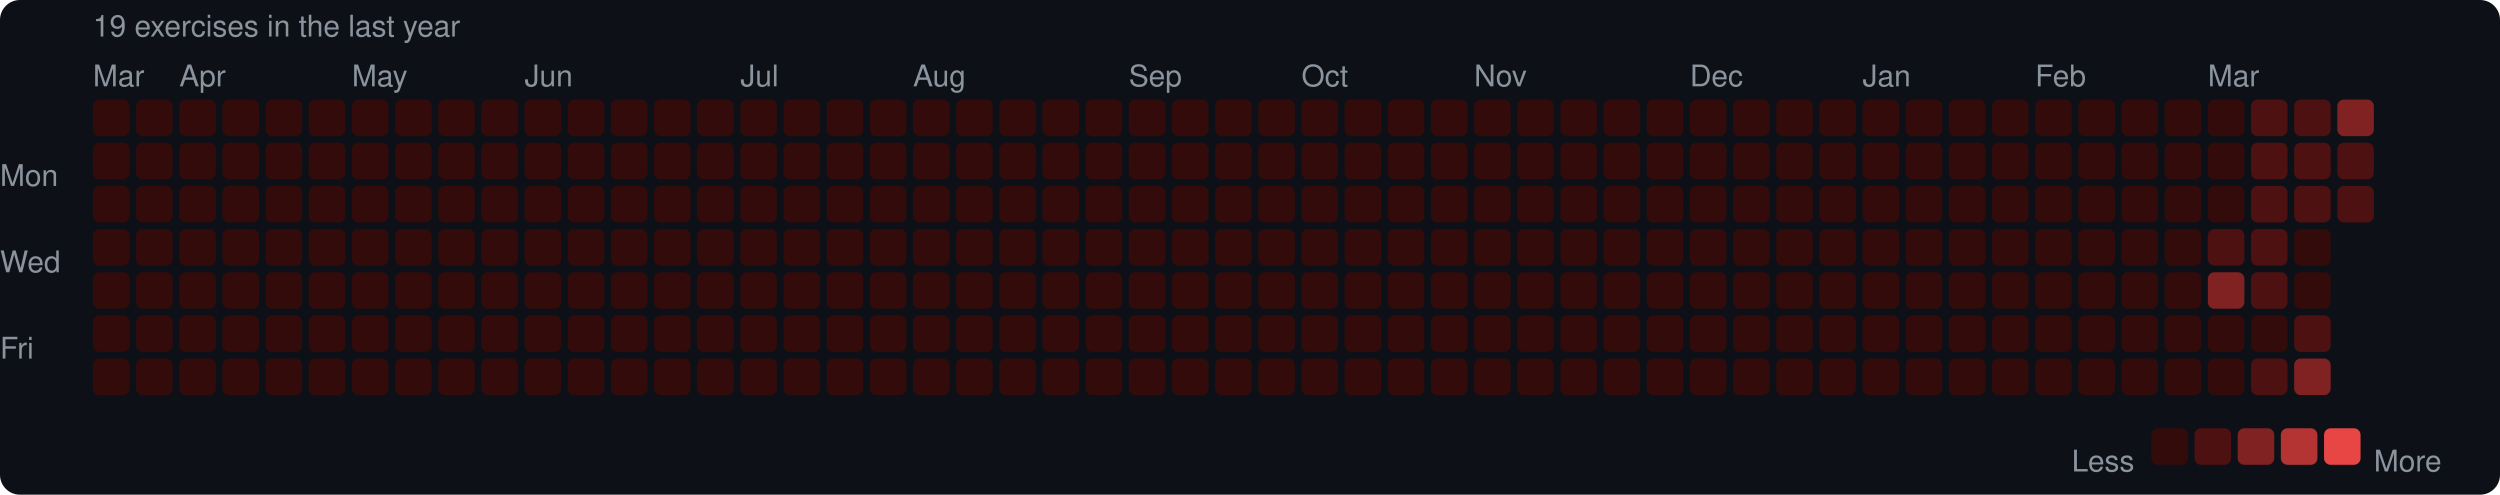
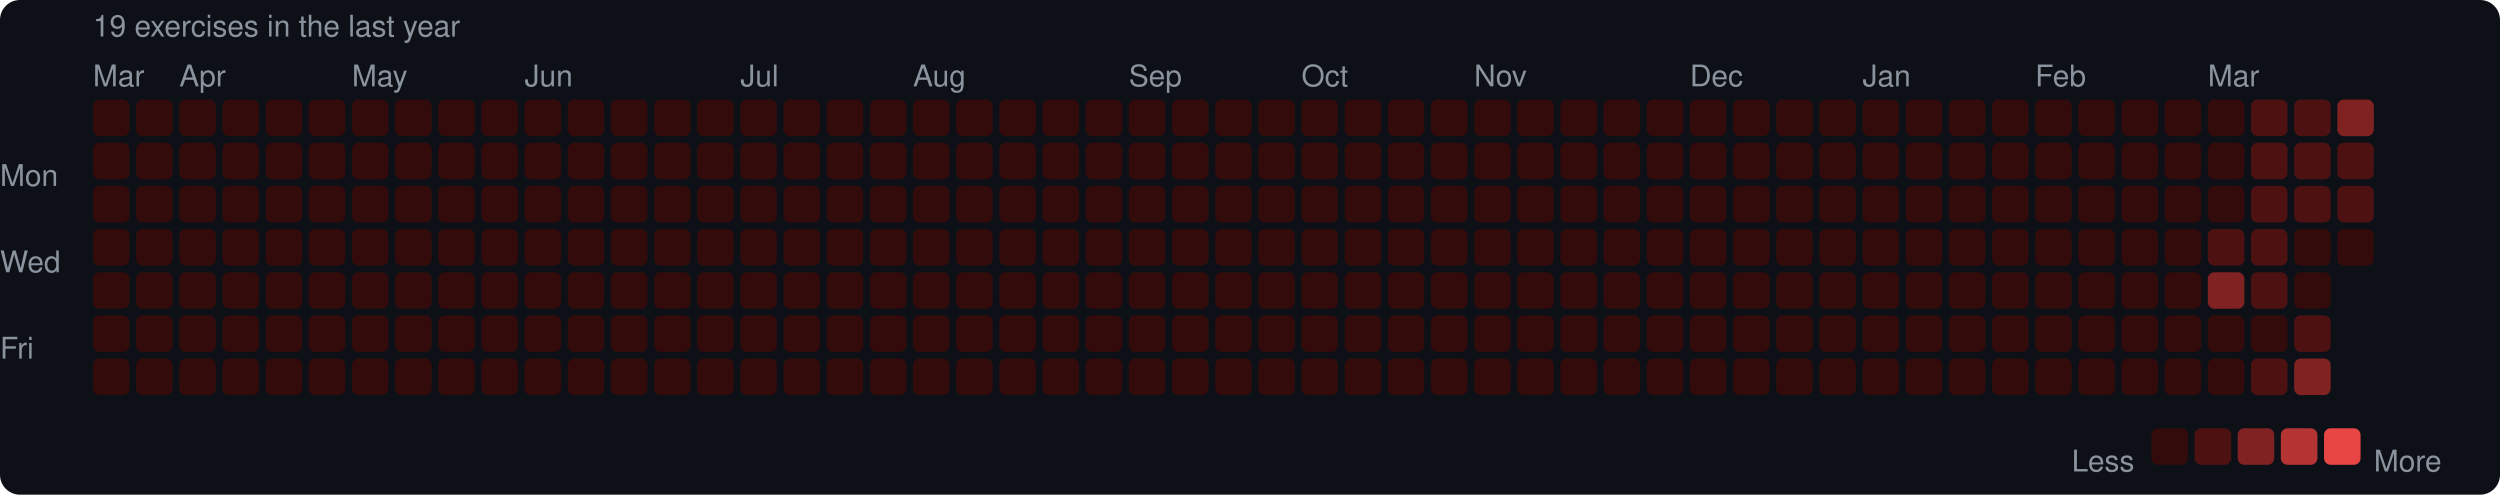
<svg xmlns="http://www.w3.org/2000/svg" width="753" height="149" viewBox="0 0 753 149">
  <rect width="753" height="149" rx="6" fill="#0d1117" />
  <style>text { font-family: -apple-system, BlinkMacSystemFont, "Segoe UI", Helvetica, Arial, sans-serif; fill: #8b949e; font-size: 9px; }</style>
  <text x="28" y="11" font-size="9">19 exercises in the last year</text>
  <text x="28" y="26">Mar</text>
  <text x="54" y="26">Apr</text>
  <text x="106" y="26">May</text>
  <text x="158" y="26">Jun</text>
  <text x="223" y="26">Jul</text>
  <text x="275" y="26">Aug</text>
  <text x="340" y="26">Sep</text>
  <text x="392" y="26">Oct</text>
  <text x="444" y="26">Nov</text>
  <text x="509" y="26">Dec</text>
  <text x="561" y="26">Jan</text>
  <text x="613" y="26">Feb</text>
  <text x="665" y="26">Mar</text>
  <text x="0" y="53" dominant-baseline="middle">Mon</text>
  <text x="0" y="79" dominant-baseline="middle">Wed</text>
  <text x="0" y="105" dominant-baseline="middle">Fri</text>
  <rect x="28" y="30" width="11" height="11" rx="2" fill="#330b0b" />
  <rect x="28" y="43" width="11" height="11" rx="2" fill="#330b0b" />
  <rect x="28" y="56" width="11" height="11" rx="2" fill="#330b0b" />
  <rect x="28" y="69" width="11" height="11" rx="2" fill="#330b0b" />
  <rect x="28" y="82" width="11" height="11" rx="2" fill="#330b0b" />
  <rect x="28" y="95" width="11" height="11" rx="2" fill="#330b0b" />
  <rect x="28" y="108" width="11" height="11" rx="2" fill="#330b0b" />
  <rect x="41" y="30" width="11" height="11" rx="2" fill="#330b0b" />
  <rect x="41" y="43" width="11" height="11" rx="2" fill="#330b0b" />
  <rect x="41" y="56" width="11" height="11" rx="2" fill="#330b0b" />
  <rect x="41" y="69" width="11" height="11" rx="2" fill="#330b0b" />
  <rect x="41" y="82" width="11" height="11" rx="2" fill="#330b0b" />
  <rect x="41" y="95" width="11" height="11" rx="2" fill="#330b0b" />
  <rect x="41" y="108" width="11" height="11" rx="2" fill="#330b0b" />
  <rect x="54" y="30" width="11" height="11" rx="2" fill="#330b0b" />
  <rect x="54" y="43" width="11" height="11" rx="2" fill="#330b0b" />
  <rect x="54" y="56" width="11" height="11" rx="2" fill="#330b0b" />
  <rect x="54" y="69" width="11" height="11" rx="2" fill="#330b0b" />
  <rect x="54" y="82" width="11" height="11" rx="2" fill="#330b0b" />
  <rect x="54" y="95" width="11" height="11" rx="2" fill="#330b0b" />
  <rect x="54" y="108" width="11" height="11" rx="2" fill="#330b0b" />
  <rect x="67" y="30" width="11" height="11" rx="2" fill="#330b0b" />
  <rect x="67" y="43" width="11" height="11" rx="2" fill="#330b0b" />
  <rect x="67" y="56" width="11" height="11" rx="2" fill="#330b0b" />
  <rect x="67" y="69" width="11" height="11" rx="2" fill="#330b0b" />
  <rect x="67" y="82" width="11" height="11" rx="2" fill="#330b0b" />
  <rect x="67" y="95" width="11" height="11" rx="2" fill="#330b0b" />
  <rect x="67" y="108" width="11" height="11" rx="2" fill="#330b0b" />
  <rect x="80" y="30" width="11" height="11" rx="2" fill="#330b0b" />
  <rect x="80" y="43" width="11" height="11" rx="2" fill="#330b0b" />
  <rect x="80" y="56" width="11" height="11" rx="2" fill="#330b0b" />
  <rect x="80" y="69" width="11" height="11" rx="2" fill="#330b0b" />
  <rect x="80" y="82" width="11" height="11" rx="2" fill="#330b0b" />
  <rect x="80" y="95" width="11" height="11" rx="2" fill="#330b0b" />
  <rect x="80" y="108" width="11" height="11" rx="2" fill="#330b0b" />
  <rect x="93" y="30" width="11" height="11" rx="2" fill="#330b0b" />
  <rect x="93" y="43" width="11" height="11" rx="2" fill="#330b0b" />
  <rect x="93" y="56" width="11" height="11" rx="2" fill="#330b0b" />
  <rect x="93" y="69" width="11" height="11" rx="2" fill="#330b0b" />
  <rect x="93" y="82" width="11" height="11" rx="2" fill="#330b0b" />
  <rect x="93" y="95" width="11" height="11" rx="2" fill="#330b0b" />
  <rect x="93" y="108" width="11" height="11" rx="2" fill="#330b0b" />
  <rect x="106" y="30" width="11" height="11" rx="2" fill="#330b0b" />
  <rect x="106" y="43" width="11" height="11" rx="2" fill="#330b0b" />
  <rect x="106" y="56" width="11" height="11" rx="2" fill="#330b0b" />
  <rect x="106" y="69" width="11" height="11" rx="2" fill="#330b0b" />
  <rect x="106" y="82" width="11" height="11" rx="2" fill="#330b0b" />
  <rect x="106" y="95" width="11" height="11" rx="2" fill="#330b0b" />
  <rect x="106" y="108" width="11" height="11" rx="2" fill="#330b0b" />
  <rect x="119" y="30" width="11" height="11" rx="2" fill="#330b0b" />
  <rect x="119" y="43" width="11" height="11" rx="2" fill="#330b0b" />
  <rect x="119" y="56" width="11" height="11" rx="2" fill="#330b0b" />
  <rect x="119" y="69" width="11" height="11" rx="2" fill="#330b0b" />
  <rect x="119" y="82" width="11" height="11" rx="2" fill="#330b0b" />
  <rect x="119" y="95" width="11" height="11" rx="2" fill="#330b0b" />
  <rect x="119" y="108" width="11" height="11" rx="2" fill="#330b0b" />
  <rect x="132" y="30" width="11" height="11" rx="2" fill="#330b0b" />
  <rect x="132" y="43" width="11" height="11" rx="2" fill="#330b0b" />
  <rect x="132" y="56" width="11" height="11" rx="2" fill="#330b0b" />
  <rect x="132" y="69" width="11" height="11" rx="2" fill="#330b0b" />
  <rect x="132" y="82" width="11" height="11" rx="2" fill="#330b0b" />
  <rect x="132" y="95" width="11" height="11" rx="2" fill="#330b0b" />
  <rect x="132" y="108" width="11" height="11" rx="2" fill="#330b0b" />
  <rect x="145" y="30" width="11" height="11" rx="2" fill="#330b0b" />
  <rect x="145" y="43" width="11" height="11" rx="2" fill="#330b0b" />
  <rect x="145" y="56" width="11" height="11" rx="2" fill="#330b0b" />
  <rect x="145" y="69" width="11" height="11" rx="2" fill="#330b0b" />
  <rect x="145" y="82" width="11" height="11" rx="2" fill="#330b0b" />
  <rect x="145" y="95" width="11" height="11" rx="2" fill="#330b0b" />
  <rect x="145" y="108" width="11" height="11" rx="2" fill="#330b0b" />
  <rect x="158" y="30" width="11" height="11" rx="2" fill="#330b0b" />
  <rect x="158" y="43" width="11" height="11" rx="2" fill="#330b0b" />
  <rect x="158" y="56" width="11" height="11" rx="2" fill="#330b0b" />
  <rect x="158" y="69" width="11" height="11" rx="2" fill="#330b0b" />
  <rect x="158" y="82" width="11" height="11" rx="2" fill="#330b0b" />
  <rect x="158" y="95" width="11" height="11" rx="2" fill="#330b0b" />
  <rect x="158" y="108" width="11" height="11" rx="2" fill="#330b0b" />
  <rect x="171" y="30" width="11" height="11" rx="2" fill="#330b0b" />
  <rect x="171" y="43" width="11" height="11" rx="2" fill="#330b0b" />
  <rect x="171" y="56" width="11" height="11" rx="2" fill="#330b0b" />
  <rect x="171" y="69" width="11" height="11" rx="2" fill="#330b0b" />
  <rect x="171" y="82" width="11" height="11" rx="2" fill="#330b0b" />
  <rect x="171" y="95" width="11" height="11" rx="2" fill="#330b0b" />
  <rect x="171" y="108" width="11" height="11" rx="2" fill="#330b0b" />
  <rect x="184" y="30" width="11" height="11" rx="2" fill="#330b0b" />
  <rect x="184" y="43" width="11" height="11" rx="2" fill="#330b0b" />
  <rect x="184" y="56" width="11" height="11" rx="2" fill="#330b0b" />
  <rect x="184" y="69" width="11" height="11" rx="2" fill="#330b0b" />
  <rect x="184" y="82" width="11" height="11" rx="2" fill="#330b0b" />
  <rect x="184" y="95" width="11" height="11" rx="2" fill="#330b0b" />
  <rect x="184" y="108" width="11" height="11" rx="2" fill="#330b0b" />
  <rect x="197" y="30" width="11" height="11" rx="2" fill="#330b0b" />
  <rect x="197" y="43" width="11" height="11" rx="2" fill="#330b0b" />
  <rect x="197" y="56" width="11" height="11" rx="2" fill="#330b0b" />
  <rect x="197" y="69" width="11" height="11" rx="2" fill="#330b0b" />
  <rect x="197" y="82" width="11" height="11" rx="2" fill="#330b0b" />
  <rect x="197" y="95" width="11" height="11" rx="2" fill="#330b0b" />
  <rect x="197" y="108" width="11" height="11" rx="2" fill="#330b0b" />
  <rect x="210" y="30" width="11" height="11" rx="2" fill="#330b0b" />
  <rect x="210" y="43" width="11" height="11" rx="2" fill="#330b0b" />
  <rect x="210" y="56" width="11" height="11" rx="2" fill="#330b0b" />
  <rect x="210" y="69" width="11" height="11" rx="2" fill="#330b0b" />
  <rect x="210" y="82" width="11" height="11" rx="2" fill="#330b0b" />
  <rect x="210" y="95" width="11" height="11" rx="2" fill="#330b0b" />
  <rect x="210" y="108" width="11" height="11" rx="2" fill="#330b0b" />
  <rect x="223" y="30" width="11" height="11" rx="2" fill="#330b0b" />
  <rect x="223" y="43" width="11" height="11" rx="2" fill="#330b0b" />
  <rect x="223" y="56" width="11" height="11" rx="2" fill="#330b0b" />
  <rect x="223" y="69" width="11" height="11" rx="2" fill="#330b0b" />
  <rect x="223" y="82" width="11" height="11" rx="2" fill="#330b0b" />
  <rect x="223" y="95" width="11" height="11" rx="2" fill="#330b0b" />
  <rect x="223" y="108" width="11" height="11" rx="2" fill="#330b0b" />
  <rect x="236" y="30" width="11" height="11" rx="2" fill="#330b0b" />
  <rect x="236" y="43" width="11" height="11" rx="2" fill="#330b0b" />
  <rect x="236" y="56" width="11" height="11" rx="2" fill="#330b0b" />
  <rect x="236" y="69" width="11" height="11" rx="2" fill="#330b0b" />
  <rect x="236" y="82" width="11" height="11" rx="2" fill="#330b0b" />
  <rect x="236" y="95" width="11" height="11" rx="2" fill="#330b0b" />
  <rect x="236" y="108" width="11" height="11" rx="2" fill="#330b0b" />
  <rect x="249" y="30" width="11" height="11" rx="2" fill="#330b0b" />
  <rect x="249" y="43" width="11" height="11" rx="2" fill="#330b0b" />
  <rect x="249" y="56" width="11" height="11" rx="2" fill="#330b0b" />
  <rect x="249" y="69" width="11" height="11" rx="2" fill="#330b0b" />
  <rect x="249" y="82" width="11" height="11" rx="2" fill="#330b0b" />
  <rect x="249" y="95" width="11" height="11" rx="2" fill="#330b0b" />
  <rect x="249" y="108" width="11" height="11" rx="2" fill="#330b0b" />
  <rect x="262" y="30" width="11" height="11" rx="2" fill="#330b0b" />
  <rect x="262" y="43" width="11" height="11" rx="2" fill="#330b0b" />
  <rect x="262" y="56" width="11" height="11" rx="2" fill="#330b0b" />
  <rect x="262" y="69" width="11" height="11" rx="2" fill="#330b0b" />
  <rect x="262" y="82" width="11" height="11" rx="2" fill="#330b0b" />
  <rect x="262" y="95" width="11" height="11" rx="2" fill="#330b0b" />
  <rect x="262" y="108" width="11" height="11" rx="2" fill="#330b0b" />
  <rect x="275" y="30" width="11" height="11" rx="2" fill="#330b0b" />
  <rect x="275" y="43" width="11" height="11" rx="2" fill="#330b0b" />
  <rect x="275" y="56" width="11" height="11" rx="2" fill="#330b0b" />
  <rect x="275" y="69" width="11" height="11" rx="2" fill="#330b0b" />
  <rect x="275" y="82" width="11" height="11" rx="2" fill="#330b0b" />
  <rect x="275" y="95" width="11" height="11" rx="2" fill="#330b0b" />
  <rect x="275" y="108" width="11" height="11" rx="2" fill="#330b0b" />
  <rect x="288" y="30" width="11" height="11" rx="2" fill="#330b0b" />
  <rect x="288" y="43" width="11" height="11" rx="2" fill="#330b0b" />
  <rect x="288" y="56" width="11" height="11" rx="2" fill="#330b0b" />
  <rect x="288" y="69" width="11" height="11" rx="2" fill="#330b0b" />
  <rect x="288" y="82" width="11" height="11" rx="2" fill="#330b0b" />
  <rect x="288" y="95" width="11" height="11" rx="2" fill="#330b0b" />
  <rect x="288" y="108" width="11" height="11" rx="2" fill="#330b0b" />
  <rect x="301" y="30" width="11" height="11" rx="2" fill="#330b0b" />
  <rect x="301" y="43" width="11" height="11" rx="2" fill="#330b0b" />
  <rect x="301" y="56" width="11" height="11" rx="2" fill="#330b0b" />
  <rect x="301" y="69" width="11" height="11" rx="2" fill="#330b0b" />
  <rect x="301" y="82" width="11" height="11" rx="2" fill="#330b0b" />
  <rect x="301" y="95" width="11" height="11" rx="2" fill="#330b0b" />
  <rect x="301" y="108" width="11" height="11" rx="2" fill="#330b0b" />
  <rect x="314" y="30" width="11" height="11" rx="2" fill="#330b0b" />
  <rect x="314" y="43" width="11" height="11" rx="2" fill="#330b0b" />
  <rect x="314" y="56" width="11" height="11" rx="2" fill="#330b0b" />
  <rect x="314" y="69" width="11" height="11" rx="2" fill="#330b0b" />
  <rect x="314" y="82" width="11" height="11" rx="2" fill="#330b0b" />
  <rect x="314" y="95" width="11" height="11" rx="2" fill="#330b0b" />
  <rect x="314" y="108" width="11" height="11" rx="2" fill="#330b0b" />
  <rect x="327" y="30" width="11" height="11" rx="2" fill="#330b0b" />
  <rect x="327" y="43" width="11" height="11" rx="2" fill="#330b0b" />
  <rect x="327" y="56" width="11" height="11" rx="2" fill="#330b0b" />
  <rect x="327" y="69" width="11" height="11" rx="2" fill="#330b0b" />
  <rect x="327" y="82" width="11" height="11" rx="2" fill="#330b0b" />
  <rect x="327" y="95" width="11" height="11" rx="2" fill="#330b0b" />
  <rect x="327" y="108" width="11" height="11" rx="2" fill="#330b0b" />
  <rect x="340" y="30" width="11" height="11" rx="2" fill="#330b0b" />
  <rect x="340" y="43" width="11" height="11" rx="2" fill="#330b0b" />
  <rect x="340" y="56" width="11" height="11" rx="2" fill="#330b0b" />
  <rect x="340" y="69" width="11" height="11" rx="2" fill="#330b0b" />
  <rect x="340" y="82" width="11" height="11" rx="2" fill="#330b0b" />
  <rect x="340" y="95" width="11" height="11" rx="2" fill="#330b0b" />
  <rect x="340" y="108" width="11" height="11" rx="2" fill="#330b0b" />
  <rect x="353" y="30" width="11" height="11" rx="2" fill="#330b0b" />
  <rect x="353" y="43" width="11" height="11" rx="2" fill="#330b0b" />
  <rect x="353" y="56" width="11" height="11" rx="2" fill="#330b0b" />
  <rect x="353" y="69" width="11" height="11" rx="2" fill="#330b0b" />
  <rect x="353" y="82" width="11" height="11" rx="2" fill="#330b0b" />
  <rect x="353" y="95" width="11" height="11" rx="2" fill="#330b0b" />
  <rect x="353" y="108" width="11" height="11" rx="2" fill="#330b0b" />
  <rect x="366" y="30" width="11" height="11" rx="2" fill="#330b0b" />
  <rect x="366" y="43" width="11" height="11" rx="2" fill="#330b0b" />
  <rect x="366" y="56" width="11" height="11" rx="2" fill="#330b0b" />
  <rect x="366" y="69" width="11" height="11" rx="2" fill="#330b0b" />
  <rect x="366" y="82" width="11" height="11" rx="2" fill="#330b0b" />
  <rect x="366" y="95" width="11" height="11" rx="2" fill="#330b0b" />
  <rect x="366" y="108" width="11" height="11" rx="2" fill="#330b0b" />
  <rect x="379" y="30" width="11" height="11" rx="2" fill="#330b0b" />
  <rect x="379" y="43" width="11" height="11" rx="2" fill="#330b0b" />
  <rect x="379" y="56" width="11" height="11" rx="2" fill="#330b0b" />
  <rect x="379" y="69" width="11" height="11" rx="2" fill="#330b0b" />
  <rect x="379" y="82" width="11" height="11" rx="2" fill="#330b0b" />
  <rect x="379" y="95" width="11" height="11" rx="2" fill="#330b0b" />
  <rect x="379" y="108" width="11" height="11" rx="2" fill="#330b0b" />
  <rect x="392" y="30" width="11" height="11" rx="2" fill="#330b0b" />
  <rect x="392" y="43" width="11" height="11" rx="2" fill="#330b0b" />
  <rect x="392" y="56" width="11" height="11" rx="2" fill="#330b0b" />
  <rect x="392" y="69" width="11" height="11" rx="2" fill="#330b0b" />
  <rect x="392" y="82" width="11" height="11" rx="2" fill="#330b0b" />
  <rect x="392" y="95" width="11" height="11" rx="2" fill="#330b0b" />
  <rect x="392" y="108" width="11" height="11" rx="2" fill="#330b0b" />
  <rect x="405" y="30" width="11" height="11" rx="2" fill="#330b0b" />
  <rect x="405" y="43" width="11" height="11" rx="2" fill="#330b0b" />
  <rect x="405" y="56" width="11" height="11" rx="2" fill="#330b0b" />
  <rect x="405" y="69" width="11" height="11" rx="2" fill="#330b0b" />
  <rect x="405" y="82" width="11" height="11" rx="2" fill="#330b0b" />
  <rect x="405" y="95" width="11" height="11" rx="2" fill="#330b0b" />
  <rect x="405" y="108" width="11" height="11" rx="2" fill="#330b0b" />
  <rect x="418" y="30" width="11" height="11" rx="2" fill="#330b0b" />
  <rect x="418" y="43" width="11" height="11" rx="2" fill="#330b0b" />
  <rect x="418" y="56" width="11" height="11" rx="2" fill="#330b0b" />
  <rect x="418" y="69" width="11" height="11" rx="2" fill="#330b0b" />
  <rect x="418" y="82" width="11" height="11" rx="2" fill="#330b0b" />
  <rect x="418" y="95" width="11" height="11" rx="2" fill="#330b0b" />
  <rect x="418" y="108" width="11" height="11" rx="2" fill="#330b0b" />
  <rect x="431" y="30" width="11" height="11" rx="2" fill="#330b0b" />
  <rect x="431" y="43" width="11" height="11" rx="2" fill="#330b0b" />
  <rect x="431" y="56" width="11" height="11" rx="2" fill="#330b0b" />
  <rect x="431" y="69" width="11" height="11" rx="2" fill="#330b0b" />
  <rect x="431" y="82" width="11" height="11" rx="2" fill="#330b0b" />
  <rect x="431" y="95" width="11" height="11" rx="2" fill="#330b0b" />
  <rect x="431" y="108" width="11" height="11" rx="2" fill="#330b0b" />
  <rect x="444" y="30" width="11" height="11" rx="2" fill="#330b0b" />
  <rect x="444" y="43" width="11" height="11" rx="2" fill="#330b0b" />
  <rect x="444" y="56" width="11" height="11" rx="2" fill="#330b0b" />
  <rect x="444" y="69" width="11" height="11" rx="2" fill="#330b0b" />
  <rect x="444" y="82" width="11" height="11" rx="2" fill="#330b0b" />
  <rect x="444" y="95" width="11" height="11" rx="2" fill="#330b0b" />
  <rect x="444" y="108" width="11" height="11" rx="2" fill="#330b0b" />
  <rect x="457" y="30" width="11" height="11" rx="2" fill="#330b0b" />
  <rect x="457" y="43" width="11" height="11" rx="2" fill="#330b0b" />
  <rect x="457" y="56" width="11" height="11" rx="2" fill="#330b0b" />
  <rect x="457" y="69" width="11" height="11" rx="2" fill="#330b0b" />
  <rect x="457" y="82" width="11" height="11" rx="2" fill="#330b0b" />
  <rect x="457" y="95" width="11" height="11" rx="2" fill="#330b0b" />
  <rect x="457" y="108" width="11" height="11" rx="2" fill="#330b0b" />
  <rect x="470" y="30" width="11" height="11" rx="2" fill="#330b0b" />
  <rect x="470" y="43" width="11" height="11" rx="2" fill="#330b0b" />
  <rect x="470" y="56" width="11" height="11" rx="2" fill="#330b0b" />
  <rect x="470" y="69" width="11" height="11" rx="2" fill="#330b0b" />
  <rect x="470" y="82" width="11" height="11" rx="2" fill="#330b0b" />
  <rect x="470" y="95" width="11" height="11" rx="2" fill="#330b0b" />
  <rect x="470" y="108" width="11" height="11" rx="2" fill="#330b0b" />
  <rect x="483" y="30" width="11" height="11" rx="2" fill="#330b0b" />
  <rect x="483" y="43" width="11" height="11" rx="2" fill="#330b0b" />
  <rect x="483" y="56" width="11" height="11" rx="2" fill="#330b0b" />
  <rect x="483" y="69" width="11" height="11" rx="2" fill="#330b0b" />
  <rect x="483" y="82" width="11" height="11" rx="2" fill="#330b0b" />
  <rect x="483" y="95" width="11" height="11" rx="2" fill="#330b0b" />
  <rect x="483" y="108" width="11" height="11" rx="2" fill="#330b0b" />
  <rect x="496" y="30" width="11" height="11" rx="2" fill="#330b0b" />
  <rect x="496" y="43" width="11" height="11" rx="2" fill="#330b0b" />
  <rect x="496" y="56" width="11" height="11" rx="2" fill="#330b0b" />
  <rect x="496" y="69" width="11" height="11" rx="2" fill="#330b0b" />
  <rect x="496" y="82" width="11" height="11" rx="2" fill="#330b0b" />
  <rect x="496" y="95" width="11" height="11" rx="2" fill="#330b0b" />
  <rect x="496" y="108" width="11" height="11" rx="2" fill="#330b0b" />
  <rect x="509" y="30" width="11" height="11" rx="2" fill="#330b0b" />
  <rect x="509" y="43" width="11" height="11" rx="2" fill="#330b0b" />
  <rect x="509" y="56" width="11" height="11" rx="2" fill="#330b0b" />
  <rect x="509" y="69" width="11" height="11" rx="2" fill="#330b0b" />
  <rect x="509" y="82" width="11" height="11" rx="2" fill="#330b0b" />
  <rect x="509" y="95" width="11" height="11" rx="2" fill="#330b0b" />
  <rect x="509" y="108" width="11" height="11" rx="2" fill="#330b0b" />
  <rect x="522" y="30" width="11" height="11" rx="2" fill="#330b0b" />
  <rect x="522" y="43" width="11" height="11" rx="2" fill="#330b0b" />
  <rect x="522" y="56" width="11" height="11" rx="2" fill="#330b0b" />
  <rect x="522" y="69" width="11" height="11" rx="2" fill="#330b0b" />
  <rect x="522" y="82" width="11" height="11" rx="2" fill="#330b0b" />
  <rect x="522" y="95" width="11" height="11" rx="2" fill="#330b0b" />
  <rect x="522" y="108" width="11" height="11" rx="2" fill="#330b0b" />
  <rect x="535" y="30" width="11" height="11" rx="2" fill="#330b0b" />
  <rect x="535" y="43" width="11" height="11" rx="2" fill="#330b0b" />
  <rect x="535" y="56" width="11" height="11" rx="2" fill="#330b0b" />
  <rect x="535" y="69" width="11" height="11" rx="2" fill="#330b0b" />
  <rect x="535" y="82" width="11" height="11" rx="2" fill="#330b0b" />
  <rect x="535" y="95" width="11" height="11" rx="2" fill="#330b0b" />
  <rect x="535" y="108" width="11" height="11" rx="2" fill="#330b0b" />
  <rect x="548" y="30" width="11" height="11" rx="2" fill="#330b0b" />
  <rect x="548" y="43" width="11" height="11" rx="2" fill="#330b0b" />
  <rect x="548" y="56" width="11" height="11" rx="2" fill="#330b0b" />
  <rect x="548" y="69" width="11" height="11" rx="2" fill="#330b0b" />
  <rect x="548" y="82" width="11" height="11" rx="2" fill="#330b0b" />
  <rect x="548" y="95" width="11" height="11" rx="2" fill="#330b0b" />
  <rect x="548" y="108" width="11" height="11" rx="2" fill="#330b0b" />
  <rect x="561" y="30" width="11" height="11" rx="2" fill="#330b0b" />
  <rect x="561" y="43" width="11" height="11" rx="2" fill="#330b0b" />
  <rect x="561" y="56" width="11" height="11" rx="2" fill="#330b0b" />
  <rect x="561" y="69" width="11" height="11" rx="2" fill="#330b0b" />
  <rect x="561" y="82" width="11" height="11" rx="2" fill="#330b0b" />
  <rect x="561" y="95" width="11" height="11" rx="2" fill="#330b0b" />
  <rect x="561" y="108" width="11" height="11" rx="2" fill="#330b0b" />
  <rect x="574" y="30" width="11" height="11" rx="2" fill="#330b0b" />
  <rect x="574" y="43" width="11" height="11" rx="2" fill="#330b0b" />
  <rect x="574" y="56" width="11" height="11" rx="2" fill="#330b0b" />
  <rect x="574" y="69" width="11" height="11" rx="2" fill="#330b0b" />
  <rect x="574" y="82" width="11" height="11" rx="2" fill="#330b0b" />
  <rect x="574" y="95" width="11" height="11" rx="2" fill="#330b0b" />
  <rect x="574" y="108" width="11" height="11" rx="2" fill="#330b0b" />
  <rect x="587" y="30" width="11" height="11" rx="2" fill="#330b0b" />
  <rect x="587" y="43" width="11" height="11" rx="2" fill="#330b0b" />
  <rect x="587" y="56" width="11" height="11" rx="2" fill="#330b0b" />
  <rect x="587" y="69" width="11" height="11" rx="2" fill="#330b0b" />
  <rect x="587" y="82" width="11" height="11" rx="2" fill="#330b0b" />
  <rect x="587" y="95" width="11" height="11" rx="2" fill="#330b0b" />
  <rect x="587" y="108" width="11" height="11" rx="2" fill="#330b0b" />
  <rect x="600" y="30" width="11" height="11" rx="2" fill="#330b0b" />
  <rect x="600" y="43" width="11" height="11" rx="2" fill="#330b0b" />
  <rect x="600" y="56" width="11" height="11" rx="2" fill="#330b0b" />
  <rect x="600" y="69" width="11" height="11" rx="2" fill="#330b0b" />
  <rect x="600" y="82" width="11" height="11" rx="2" fill="#330b0b" />
  <rect x="600" y="95" width="11" height="11" rx="2" fill="#330b0b" />
  <rect x="600" y="108" width="11" height="11" rx="2" fill="#330b0b" />
  <rect x="613" y="30" width="11" height="11" rx="2" fill="#330b0b" />
  <rect x="613" y="43" width="11" height="11" rx="2" fill="#330b0b" />
  <rect x="613" y="56" width="11" height="11" rx="2" fill="#330b0b" />
  <rect x="613" y="69" width="11" height="11" rx="2" fill="#330b0b" />
  <rect x="613" y="82" width="11" height="11" rx="2" fill="#330b0b" />
  <rect x="613" y="95" width="11" height="11" rx="2" fill="#330b0b" />
  <rect x="613" y="108" width="11" height="11" rx="2" fill="#330b0b" />
  <rect x="626" y="30" width="11" height="11" rx="2" fill="#330b0b" />
  <rect x="626" y="43" width="11" height="11" rx="2" fill="#330b0b" />
  <rect x="626" y="56" width="11" height="11" rx="2" fill="#330b0b" />
  <rect x="626" y="69" width="11" height="11" rx="2" fill="#330b0b" />
  <rect x="626" y="82" width="11" height="11" rx="2" fill="#330b0b" />
  <rect x="626" y="95" width="11" height="11" rx="2" fill="#330b0b" />
  <rect x="626" y="108" width="11" height="11" rx="2" fill="#330b0b" />
  <rect x="639" y="30" width="11" height="11" rx="2" fill="#330b0b" />
  <rect x="639" y="43" width="11" height="11" rx="2" fill="#330b0b" />
  <rect x="639" y="56" width="11" height="11" rx="2" fill="#330b0b" />
  <rect x="639" y="69" width="11" height="11" rx="2" fill="#330b0b" />
  <rect x="639" y="82" width="11" height="11" rx="2" fill="#330b0b" />
  <rect x="639" y="95" width="11" height="11" rx="2" fill="#330b0b" />
  <rect x="639" y="108" width="11" height="11" rx="2" fill="#330b0b" />
  <rect x="652" y="30" width="11" height="11" rx="2" fill="#330b0b" />
  <rect x="652" y="43" width="11" height="11" rx="2" fill="#330b0b" />
  <rect x="652" y="56" width="11" height="11" rx="2" fill="#330b0b" />
  <rect x="652" y="69" width="11" height="11" rx="2" fill="#330b0b" />
  <rect x="652" y="82" width="11" height="11" rx="2" fill="#330b0b" />
  <rect x="652" y="95" width="11" height="11" rx="2" fill="#330b0b" />
  <rect x="652" y="108" width="11" height="11" rx="2" fill="#330b0b" />
  <rect x="665" y="30" width="11" height="11" rx="2" fill="#330b0b" />
  <rect x="665" y="43" width="11" height="11" rx="2" fill="#330b0b" />
  <rect x="665" y="56" width="11" height="11" rx="2" fill="#330b0b" />
  <rect x="665" y="69" width="11" height="11" rx="2" fill="#4e1111" />
  <rect x="665" y="82" width="11" height="11" rx="2" fill="#812222" />
  <rect x="665" y="95" width="11" height="11" rx="2" fill="#330b0b" />
  <rect x="665" y="108" width="11" height="11" rx="2" fill="#330b0b" />
  <rect x="678" y="30" width="11" height="11" rx="2" fill="#4e1111" />
  <rect x="678" y="43" width="11" height="11" rx="2" fill="#4e1111" />
  <rect x="678" y="56" width="11" height="11" rx="2" fill="#4e1111" />
  <rect x="678" y="69" width="11" height="11" rx="2" fill="#4e1111" />
  <rect x="678" y="82" width="11" height="11" rx="2" fill="#4e1111" />
  <rect x="678" y="95" width="11" height="11" rx="2" fill="#330b0b" />
  <rect x="678" y="108" width="11" height="11" rx="2" fill="#4e1111" />
  <rect x="691" y="30" width="11" height="11" rx="2" fill="#4e1111" />
  <rect x="691" y="43" width="11" height="11" rx="2" fill="#4e1111" />
  <rect x="691" y="56" width="11" height="11" rx="2" fill="#4e1111" />
  <rect x="691" y="69" width="11" height="11" rx="2" fill="#330b0b" />
  <rect x="691" y="82" width="11" height="11" rx="2" fill="#330b0b" />
  <rect x="691" y="95" width="11" height="11" rx="2" fill="#4e1111" />
  <rect x="691" y="108" width="11" height="11" rx="2" fill="#812222" />
  <rect x="704" y="30" width="11" height="11" rx="2" fill="#812222" />
  <rect x="704" y="43" width="11" height="11" rx="2" fill="#4e1111" />
  <rect x="704" y="56" width="11" height="11" rx="2" fill="#4e1111" />
+   <rect x="704" y="69" width="11" height="11" rx="2" fill="#330b0b" />
  <text x="624" y="139" dominant-baseline="middle">Less</text>
  <rect x="648" y="129" width="11" height="11" rx="2" fill="#330b0b" />
  <rect x="661" y="129" width="11" height="11" rx="2" fill="#4e1111" />
  <rect x="674" y="129" width="11" height="11" rx="2" fill="#812222" />
  <rect x="687" y="129" width="11" height="11" rx="2" fill="#b43434" />
  <rect x="700" y="129" width="11" height="11" rx="2" fill="#e84545" />
  <text x="715" y="139" dominant-baseline="middle">More</text>
</svg>
